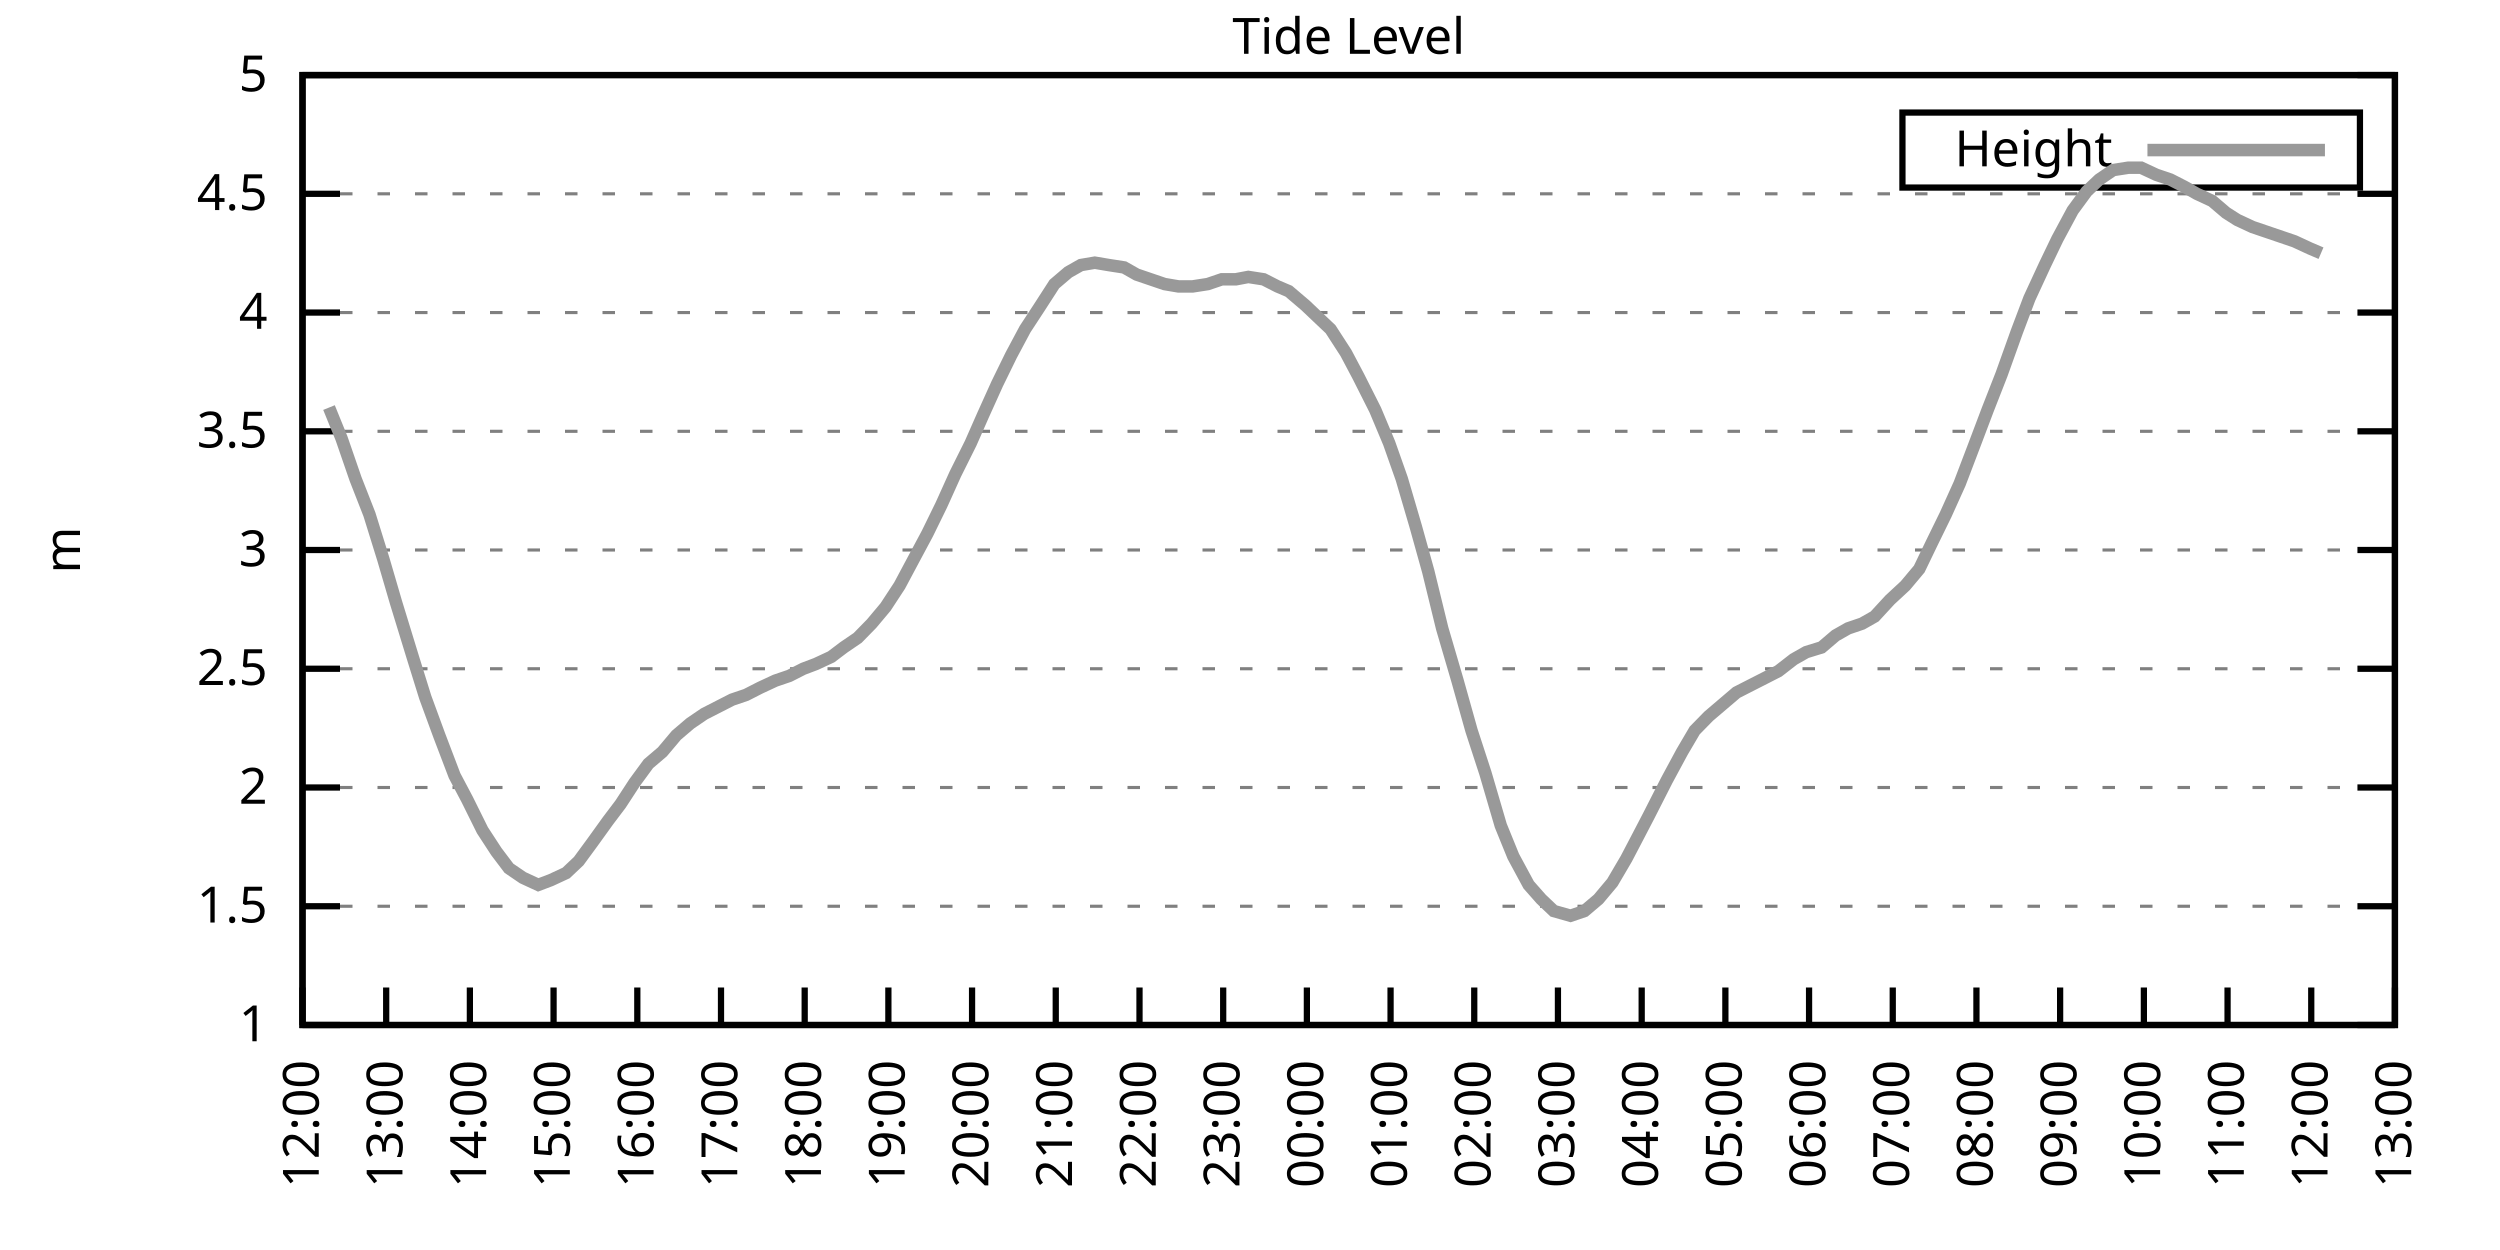
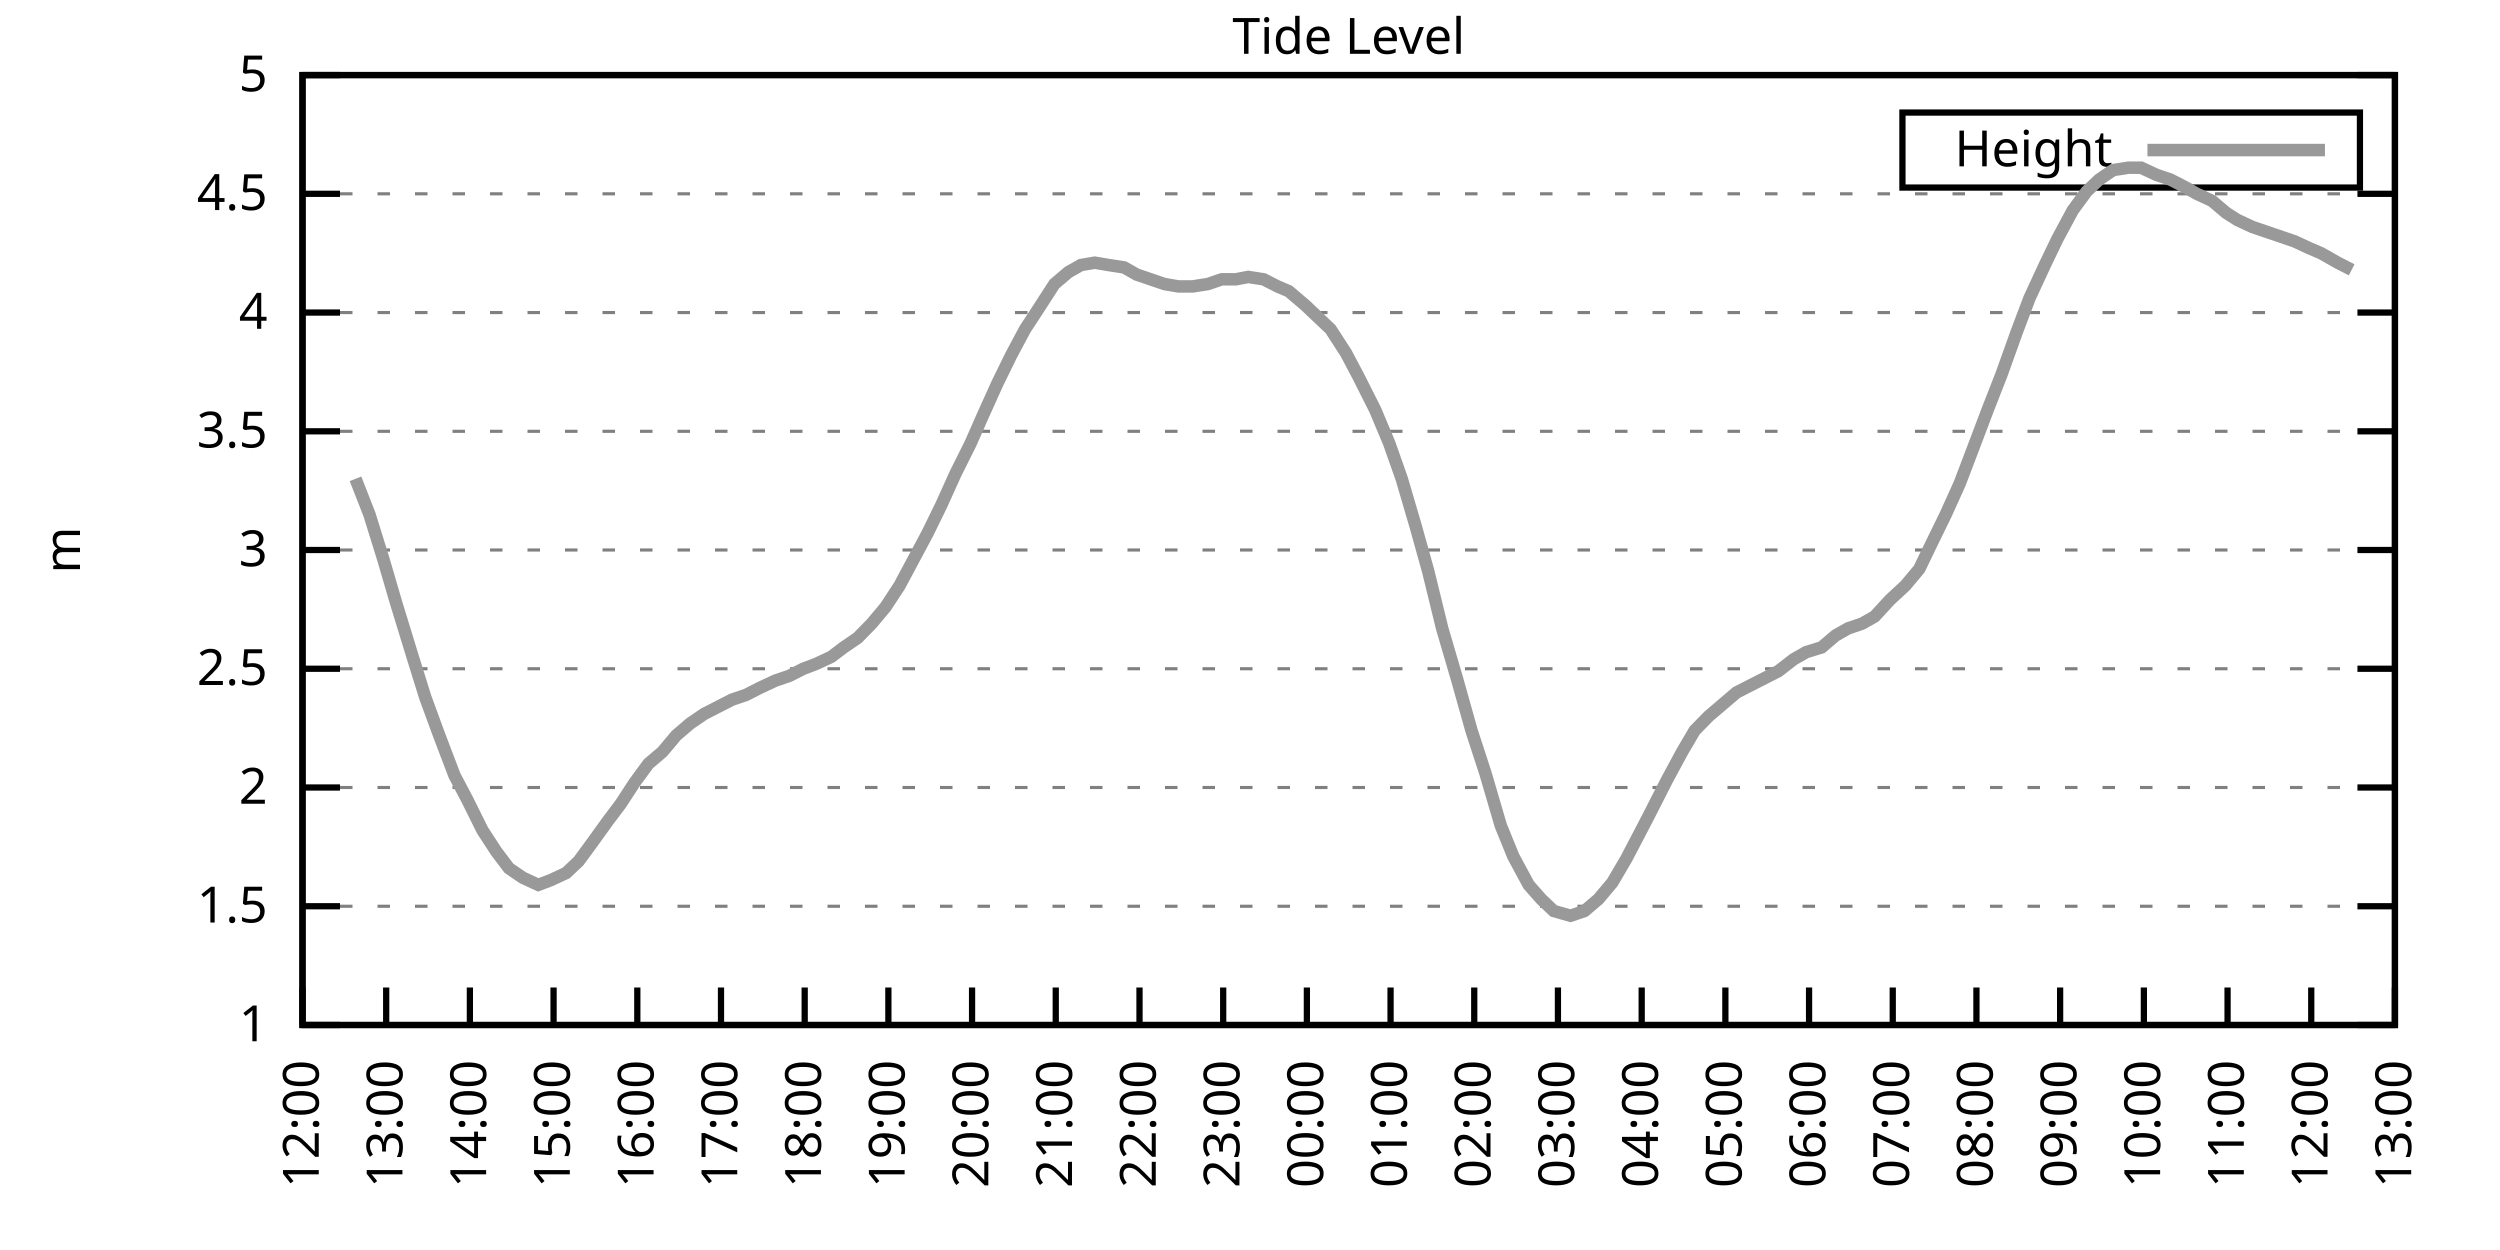
<svg xmlns="http://www.w3.org/2000/svg" xmlns:xlink="http://www.w3.org/1999/xlink" width="400" height="200" viewBox="0 0 400 200">
  <g id="gnuplot_canvas">
    <rect x="0" y="0" width="400" height="200" fill="none" />
    <defs>
      <circle id="gpDot" r="0.5" stroke-width="0.5" stroke="currentColor" />
      <path id="gpPt0" stroke-width="0.333" stroke="currentColor" d="M-1,0 h2 M0,-1 v2" />
      <path id="gpPt1" stroke-width="0.333" stroke="currentColor" d="M-1,-1 L1,1 M1,-1 L-1,1" />
      <path id="gpPt2" stroke-width="0.333" stroke="currentColor" d="M-1,0 L1,0 M0,-1 L0,1 M-1,-1 L1,1 M-1,1 L1,-1" />
      <rect id="gpPt3" stroke-width="0.333" stroke="currentColor" x="-1" y="-1" width="2" height="2" />
      <rect id="gpPt4" stroke-width="0.333" stroke="currentColor" fill="currentColor" x="-1" y="-1" width="2" height="2" />
      <circle id="gpPt5" stroke-width="0.333" stroke="currentColor" cx="0" cy="0" r="1" />
      <use xlink:href="#gpPt5" id="gpPt6" fill="currentColor" stroke="none" />
      <path id="gpPt7" stroke-width="0.333" stroke="currentColor" d="M0,-1.33 L-1.33,0.67 L1.33,0.67 z" />
      <use xlink:href="#gpPt7" id="gpPt8" fill="currentColor" stroke="none" />
      <use xlink:href="#gpPt7" id="gpPt9" stroke="currentColor" transform="rotate(180)" />
      <use xlink:href="#gpPt9" id="gpPt10" fill="currentColor" stroke="none" />
      <use xlink:href="#gpPt3" id="gpPt11" stroke="currentColor" transform="rotate(45)" />
      <use xlink:href="#gpPt11" id="gpPt12" fill="currentColor" stroke="none" />
      <path id="gpPt13" stroke-width="0.333" stroke="currentColor" d="M0,1.330 L1.265,0.411 L0.782,-1.067 L-0.782,-1.076 L-1.265,0.411 z" />
      <use xlink:href="#gpPt13" id="gpPt14" fill="currentColor" stroke="none" />
      <filter id="textbox" filterUnits="objectBoundingBox" x="0" y="0" height="1" width="1">
        <feFlood flood-color="white" flood-opacity="1" result="bgnd" />
        <feComposite in="SourceGraphic" in2="bgnd" operator="atop" />
      </filter>
      <filter id="greybox" filterUnits="objectBoundingBox" x="0" y="0" height="1" width="1">
        <feFlood flood-color="lightgrey" flood-opacity="1" result="grey" />
        <feComposite in="SourceGraphic" in2="grey" operator="atop" />
      </filter>
    </defs>
    <g fill="none" color="white" stroke="currentColor" stroke-width="1.00" stroke-linecap="butt" stroke-linejoin="miter">
</g>
    <g fill="none" color="black" stroke="currentColor" stroke-width="1.00" stroke-linecap="butt" stroke-linejoin="miter">
      <g stroke="none" shape-rendering="crispEdges">
        <polygon fill="rgb(255, 255, 255)" points="48.40,164.00 383.18,164.00 383.18,12.02 48.40,12.02 " />
      </g>
    </g>
    <g fill="none" color="black" stroke="currentColor" stroke-width="1.00" stroke-linecap="butt" stroke-linejoin="miter">
</g>
    <g fill="none" color="black" stroke="black" stroke-width="0.50" stroke-linecap="butt" stroke-linejoin="miter">
</g>
    <g fill="none" color="gray" stroke="currentColor" stroke-width="0.50" stroke-linecap="butt" stroke-linejoin="miter">
      <path stroke="gray" stroke-dasharray="2,4" class="gridline" d="M48.40,164.00 L383.19,164.00  " />
    </g>
    <g fill="none" color="gray" stroke="gray" stroke-width="1.00" stroke-linecap="butt" stroke-linejoin="miter">
</g>
    <g fill="none" color="black" stroke="currentColor" stroke-width="1.00" stroke-linecap="butt" stroke-linejoin="miter">
      <path stroke="black" d="M48.40,164.00 L54.40,164.00 M383.19,164.00 L377.19,164.00  " />
      <g transform="translate(42.80,166.60)" stroke="none" fill="black" font-family="Sans" font-size="8.00" text-anchor="end">
        <text>
          <tspan font-family="Sans"> 1</tspan>
        </text>
      </g>
    </g>
    <g fill="none" color="black" stroke="currentColor" stroke-width="1.00" stroke-linecap="butt" stroke-linejoin="miter">
</g>
    <g fill="none" color="black" stroke="black" stroke-width="0.50" stroke-linecap="butt" stroke-linejoin="miter">
</g>
    <g fill="none" color="gray" stroke="currentColor" stroke-width="0.50" stroke-linecap="butt" stroke-linejoin="miter">
      <path stroke="gray" stroke-dasharray="2,4" class="gridline" d="M48.40,145.00 L383.19,145.00  " />
    </g>
    <g fill="none" color="gray" stroke="gray" stroke-width="1.00" stroke-linecap="butt" stroke-linejoin="miter">
</g>
    <g fill="none" color="black" stroke="currentColor" stroke-width="1.00" stroke-linecap="butt" stroke-linejoin="miter">
      <path stroke="black" d="M48.40,145.00 L54.40,145.00 M383.19,145.00 L377.19,145.00  " />
      <g transform="translate(42.80,147.60)" stroke="none" fill="black" font-family="Sans" font-size="8.00" text-anchor="end">
        <text>
          <tspan font-family="Sans"> 1.5</tspan>
        </text>
      </g>
    </g>
    <g fill="none" color="black" stroke="currentColor" stroke-width="1.00" stroke-linecap="butt" stroke-linejoin="miter">
</g>
    <g fill="none" color="black" stroke="black" stroke-width="0.50" stroke-linecap="butt" stroke-linejoin="miter">
</g>
    <g fill="none" color="gray" stroke="currentColor" stroke-width="0.50" stroke-linecap="butt" stroke-linejoin="miter">
      <path stroke="gray" stroke-dasharray="2,4" class="gridline" d="M48.40,126.00 L383.19,126.00  " />
    </g>
    <g fill="none" color="gray" stroke="gray" stroke-width="1.00" stroke-linecap="butt" stroke-linejoin="miter">
</g>
    <g fill="none" color="black" stroke="currentColor" stroke-width="1.00" stroke-linecap="butt" stroke-linejoin="miter">
      <path stroke="black" d="M48.40,126.00 L54.40,126.00 M383.19,126.00 L377.19,126.00  " />
      <g transform="translate(42.80,128.60)" stroke="none" fill="black" font-family="Sans" font-size="8.00" text-anchor="end">
        <text>
          <tspan font-family="Sans"> 2</tspan>
        </text>
      </g>
    </g>
    <g fill="none" color="black" stroke="currentColor" stroke-width="1.00" stroke-linecap="butt" stroke-linejoin="miter">
</g>
    <g fill="none" color="black" stroke="black" stroke-width="0.50" stroke-linecap="butt" stroke-linejoin="miter">
</g>
    <g fill="none" color="gray" stroke="currentColor" stroke-width="0.50" stroke-linecap="butt" stroke-linejoin="miter">
      <path stroke="gray" stroke-dasharray="2,4" class="gridline" d="M48.40,107.00 L383.19,107.00  " />
    </g>
    <g fill="none" color="gray" stroke="gray" stroke-width="1.00" stroke-linecap="butt" stroke-linejoin="miter">
</g>
    <g fill="none" color="black" stroke="currentColor" stroke-width="1.00" stroke-linecap="butt" stroke-linejoin="miter">
      <path stroke="black" d="M48.40,107.00 L54.40,107.00 M383.19,107.00 L377.19,107.00  " />
      <g transform="translate(42.80,109.60)" stroke="none" fill="black" font-family="Sans" font-size="8.00" text-anchor="end">
        <text>
          <tspan font-family="Sans"> 2.5</tspan>
        </text>
      </g>
    </g>
    <g fill="none" color="black" stroke="currentColor" stroke-width="1.00" stroke-linecap="butt" stroke-linejoin="miter">
</g>
    <g fill="none" color="black" stroke="black" stroke-width="0.50" stroke-linecap="butt" stroke-linejoin="miter">
</g>
    <g fill="none" color="gray" stroke="currentColor" stroke-width="0.50" stroke-linecap="butt" stroke-linejoin="miter">
      <path stroke="gray" stroke-dasharray="2,4" class="gridline" d="M48.40,88.00 L383.19,88.00  " />
    </g>
    <g fill="none" color="gray" stroke="gray" stroke-width="1.00" stroke-linecap="butt" stroke-linejoin="miter">
</g>
    <g fill="none" color="black" stroke="currentColor" stroke-width="1.00" stroke-linecap="butt" stroke-linejoin="miter">
      <path stroke="black" d="M48.40,88.00 L54.40,88.00 M383.19,88.00 L377.19,88.00  " />
      <g transform="translate(42.80,90.60)" stroke="none" fill="black" font-family="Sans" font-size="8.00" text-anchor="end">
        <text>
          <tspan font-family="Sans"> 3</tspan>
        </text>
      </g>
    </g>
    <g fill="none" color="black" stroke="currentColor" stroke-width="1.00" stroke-linecap="butt" stroke-linejoin="miter">
</g>
    <g fill="none" color="black" stroke="black" stroke-width="0.50" stroke-linecap="butt" stroke-linejoin="miter">
</g>
    <g fill="none" color="gray" stroke="currentColor" stroke-width="0.50" stroke-linecap="butt" stroke-linejoin="miter">
      <path stroke="gray" stroke-dasharray="2,4" class="gridline" d="M48.40,69.01 L383.19,69.01  " />
    </g>
    <g fill="none" color="gray" stroke="gray" stroke-width="1.00" stroke-linecap="butt" stroke-linejoin="miter">
</g>
    <g fill="none" color="black" stroke="currentColor" stroke-width="1.00" stroke-linecap="butt" stroke-linejoin="miter">
      <path stroke="black" d="M48.40,69.01 L54.40,69.01 M383.19,69.01 L377.19,69.01  " />
      <g transform="translate(42.80,71.61)" stroke="none" fill="black" font-family="Sans" font-size="8.00" text-anchor="end">
        <text>
          <tspan font-family="Sans"> 3.5</tspan>
        </text>
      </g>
    </g>
    <g fill="none" color="black" stroke="currentColor" stroke-width="1.00" stroke-linecap="butt" stroke-linejoin="miter">
</g>
    <g fill="none" color="black" stroke="black" stroke-width="0.50" stroke-linecap="butt" stroke-linejoin="miter">
</g>
    <g fill="none" color="gray" stroke="currentColor" stroke-width="0.50" stroke-linecap="butt" stroke-linejoin="miter">
      <path stroke="gray" stroke-dasharray="2,4" class="gridline" d="M48.40,50.01 L383.19,50.01  " />
    </g>
    <g fill="none" color="gray" stroke="gray" stroke-width="1.00" stroke-linecap="butt" stroke-linejoin="miter">
</g>
    <g fill="none" color="black" stroke="currentColor" stroke-width="1.00" stroke-linecap="butt" stroke-linejoin="miter">
      <path stroke="black" d="M48.40,50.01 L54.40,50.01 M383.19,50.01 L377.19,50.01  " />
      <g transform="translate(42.80,52.61)" stroke="none" fill="black" font-family="Sans" font-size="8.00" text-anchor="end">
        <text>
          <tspan font-family="Sans"> 4</tspan>
        </text>
      </g>
    </g>
    <g fill="none" color="black" stroke="currentColor" stroke-width="1.00" stroke-linecap="butt" stroke-linejoin="miter">
</g>
    <g fill="none" color="black" stroke="black" stroke-width="0.50" stroke-linecap="butt" stroke-linejoin="miter">
</g>
    <g fill="none" color="gray" stroke="currentColor" stroke-width="0.50" stroke-linecap="butt" stroke-linejoin="miter">
      <path stroke="gray" stroke-dasharray="2,4" class="gridline" d="M48.40,31.01 L383.19,31.01  " />
    </g>
    <g fill="none" color="gray" stroke="gray" stroke-width="1.00" stroke-linecap="butt" stroke-linejoin="miter">
</g>
    <g fill="none" color="black" stroke="currentColor" stroke-width="1.00" stroke-linecap="butt" stroke-linejoin="miter">
      <path stroke="black" d="M48.40,31.01 L54.40,31.01 M383.19,31.01 L377.19,31.01  " />
      <g transform="translate(42.80,33.61)" stroke="none" fill="black" font-family="Sans" font-size="8.00" text-anchor="end">
        <text>
          <tspan font-family="Sans"> 4.5</tspan>
        </text>
      </g>
    </g>
    <g fill="none" color="black" stroke="currentColor" stroke-width="1.00" stroke-linecap="butt" stroke-linejoin="miter">
</g>
    <g fill="none" color="black" stroke="black" stroke-width="0.50" stroke-linecap="butt" stroke-linejoin="miter">
</g>
    <g fill="none" color="gray" stroke="currentColor" stroke-width="0.50" stroke-linecap="butt" stroke-linejoin="miter">
      <path stroke="gray" stroke-dasharray="2,4" class="gridline" d="M48.40,12.01 L383.19,12.01  " />
    </g>
    <g fill="none" color="gray" stroke="gray" stroke-width="1.00" stroke-linecap="butt" stroke-linejoin="miter">
</g>
    <g fill="none" color="black" stroke="currentColor" stroke-width="1.00" stroke-linecap="butt" stroke-linejoin="miter">
      <path stroke="black" d="M48.40,12.01 L54.40,12.01 M383.19,12.01 L377.19,12.01  " />
      <g transform="translate(42.80,14.61)" stroke="none" fill="black" font-family="Sans" font-size="8.00" text-anchor="end">
        <text>
          <tspan font-family="Sans"> 5</tspan>
        </text>
      </g>
    </g>
    <g fill="none" color="black" stroke="currentColor" stroke-width="1.00" stroke-linecap="butt" stroke-linejoin="miter">
      <path stroke="black" d="M48.40,164.00 L48.40,158.00  " />
      <g transform="translate(51.00,169.60) rotate(270.00)" stroke="none" fill="black" font-family="Sans" font-size="8.00" text-anchor="end">
        <text>
          <tspan font-family="Sans">12:00</tspan>
        </text>
      </g>
    </g>
    <g fill="none" color="black" stroke="currentColor" stroke-width="1.00" stroke-linecap="butt" stroke-linejoin="miter">
      <path stroke="black" d="M61.79,164.00 L61.79,158.00  " />
      <g transform="translate(64.39,169.60) rotate(270.00)" stroke="none" fill="black" font-family="Sans" font-size="8.00" text-anchor="end">
        <text>
          <tspan font-family="Sans">13:00</tspan>
        </text>
      </g>
    </g>
    <g fill="none" color="black" stroke="currentColor" stroke-width="1.00" stroke-linecap="butt" stroke-linejoin="miter">
      <path stroke="black" d="M75.18,164.00 L75.18,158.00  " />
      <g transform="translate(77.78,169.60) rotate(270.00)" stroke="none" fill="black" font-family="Sans" font-size="8.00" text-anchor="end">
        <text>
          <tspan font-family="Sans">14:00</tspan>
        </text>
      </g>
    </g>
    <g fill="none" color="black" stroke="currentColor" stroke-width="1.00" stroke-linecap="butt" stroke-linejoin="miter">
      <path stroke="black" d="M88.57,164.00 L88.57,158.00  " />
      <g transform="translate(91.17,169.60) rotate(270.00)" stroke="none" fill="black" font-family="Sans" font-size="8.00" text-anchor="end">
        <text>
          <tspan font-family="Sans">15:00</tspan>
        </text>
      </g>
    </g>
    <g fill="none" color="black" stroke="currentColor" stroke-width="1.00" stroke-linecap="butt" stroke-linejoin="miter">
      <path stroke="black" d="M101.97,164.00 L101.97,158.00  " />
      <g transform="translate(104.57,169.60) rotate(270.00)" stroke="none" fill="black" font-family="Sans" font-size="8.00" text-anchor="end">
        <text>
          <tspan font-family="Sans">16:00</tspan>
        </text>
      </g>
    </g>
    <g fill="none" color="black" stroke="currentColor" stroke-width="1.00" stroke-linecap="butt" stroke-linejoin="miter">
      <path stroke="black" d="M115.36,164.00 L115.36,158.00  " />
      <g transform="translate(117.96,169.60) rotate(270.00)" stroke="none" fill="black" font-family="Sans" font-size="8.00" text-anchor="end">
        <text>
          <tspan font-family="Sans">17:00</tspan>
        </text>
      </g>
    </g>
    <g fill="none" color="black" stroke="currentColor" stroke-width="1.00" stroke-linecap="butt" stroke-linejoin="miter">
      <path stroke="black" d="M128.75,164.00 L128.75,158.00  " />
      <g transform="translate(131.35,169.60) rotate(270.00)" stroke="none" fill="black" font-family="Sans" font-size="8.00" text-anchor="end">
        <text>
          <tspan font-family="Sans">18:00</tspan>
        </text>
      </g>
    </g>
    <g fill="none" color="black" stroke="currentColor" stroke-width="1.00" stroke-linecap="butt" stroke-linejoin="miter">
      <path stroke="black" d="M142.14,164.00 L142.14,158.00  " />
      <g transform="translate(144.74,169.60) rotate(270.00)" stroke="none" fill="black" font-family="Sans" font-size="8.00" text-anchor="end">
        <text>
          <tspan font-family="Sans">19:00</tspan>
        </text>
      </g>
    </g>
    <g fill="none" color="black" stroke="currentColor" stroke-width="1.00" stroke-linecap="butt" stroke-linejoin="miter">
      <path stroke="black" d="M155.53,164.00 L155.53,158.00  " />
      <g transform="translate(158.13,169.60) rotate(270.00)" stroke="none" fill="black" font-family="Sans" font-size="8.00" text-anchor="end">
        <text>
          <tspan font-family="Sans">20:00</tspan>
        </text>
      </g>
    </g>
    <g fill="none" color="black" stroke="currentColor" stroke-width="1.00" stroke-linecap="butt" stroke-linejoin="miter">
      <path stroke="black" d="M168.92,164.00 L168.92,158.00  " />
      <g transform="translate(171.52,169.60) rotate(270.00)" stroke="none" fill="black" font-family="Sans" font-size="8.00" text-anchor="end">
        <text>
          <tspan font-family="Sans">21:00</tspan>
        </text>
      </g>
    </g>
    <g fill="none" color="black" stroke="currentColor" stroke-width="1.00" stroke-linecap="butt" stroke-linejoin="miter">
      <path stroke="black" d="M182.32,164.00 L182.32,158.00  " />
      <g transform="translate(184.92,169.60) rotate(270.00)" stroke="none" fill="black" font-family="Sans" font-size="8.00" text-anchor="end">
        <text>
          <tspan font-family="Sans">22:00</tspan>
        </text>
      </g>
    </g>
    <g fill="none" color="black" stroke="currentColor" stroke-width="1.00" stroke-linecap="butt" stroke-linejoin="miter">
      <path stroke="black" d="M195.71,164.00 L195.71,158.00  " />
      <g transform="translate(198.31,169.60) rotate(270.00)" stroke="none" fill="black" font-family="Sans" font-size="8.00" text-anchor="end">
        <text>
          <tspan font-family="Sans">23:00</tspan>
        </text>
      </g>
    </g>
    <g fill="none" color="black" stroke="currentColor" stroke-width="1.00" stroke-linecap="butt" stroke-linejoin="miter">
      <path stroke="black" d="M209.10,164.00 L209.10,158.00  " />
      <g transform="translate(211.70,169.60) rotate(270.00)" stroke="none" fill="black" font-family="Sans" font-size="8.00" text-anchor="end">
        <text>
          <tspan font-family="Sans">00:00</tspan>
        </text>
      </g>
    </g>
    <g fill="none" color="black" stroke="currentColor" stroke-width="1.00" stroke-linecap="butt" stroke-linejoin="miter">
      <path stroke="black" d="M222.49,164.00 L222.49,158.00  " />
      <g transform="translate(225.09,169.60) rotate(270.00)" stroke="none" fill="black" font-family="Sans" font-size="8.00" text-anchor="end">
        <text>
          <tspan font-family="Sans">01:00</tspan>
        </text>
      </g>
    </g>
    <g fill="none" color="black" stroke="currentColor" stroke-width="1.00" stroke-linecap="butt" stroke-linejoin="miter">
      <path stroke="black" d="M235.88,164.00 L235.88,158.00  " />
      <g transform="translate(238.48,169.60) rotate(270.00)" stroke="none" fill="black" font-family="Sans" font-size="8.00" text-anchor="end">
        <text>
          <tspan font-family="Sans">02:00</tspan>
        </text>
      </g>
    </g>
    <g fill="none" color="black" stroke="currentColor" stroke-width="1.00" stroke-linecap="butt" stroke-linejoin="miter">
      <path stroke="black" d="M249.27,164.00 L249.27,158.00  " />
      <g transform="translate(251.87,169.60) rotate(270.00)" stroke="none" fill="black" font-family="Sans" font-size="8.00" text-anchor="end">
        <text>
          <tspan font-family="Sans">03:00</tspan>
        </text>
      </g>
    </g>
    <g fill="none" color="black" stroke="currentColor" stroke-width="1.00" stroke-linecap="butt" stroke-linejoin="miter">
      <path stroke="black" d="M262.67,164.00 L262.67,158.00  " />
      <g transform="translate(265.27,169.60) rotate(270.00)" stroke="none" fill="black" font-family="Sans" font-size="8.00" text-anchor="end">
        <text>
          <tspan font-family="Sans">04:00</tspan>
        </text>
      </g>
    </g>
    <g fill="none" color="black" stroke="currentColor" stroke-width="1.00" stroke-linecap="butt" stroke-linejoin="miter">
      <path stroke="black" d="M276.06,164.00 L276.06,158.00  " />
      <g transform="translate(278.66,169.60) rotate(270.00)" stroke="none" fill="black" font-family="Sans" font-size="8.00" text-anchor="end">
        <text>
          <tspan font-family="Sans">05:00</tspan>
        </text>
      </g>
    </g>
    <g fill="none" color="black" stroke="currentColor" stroke-width="1.00" stroke-linecap="butt" stroke-linejoin="miter">
      <path stroke="black" d="M289.45,164.00 L289.45,158.00  " />
      <g transform="translate(292.05,169.60) rotate(270.00)" stroke="none" fill="black" font-family="Sans" font-size="8.00" text-anchor="end">
        <text>
          <tspan font-family="Sans">06:00</tspan>
        </text>
      </g>
    </g>
    <g fill="none" color="black" stroke="currentColor" stroke-width="1.00" stroke-linecap="butt" stroke-linejoin="miter">
      <path stroke="black" d="M302.84,164.00 L302.84,158.00  " />
      <g transform="translate(305.44,169.60) rotate(270.00)" stroke="none" fill="black" font-family="Sans" font-size="8.00" text-anchor="end">
        <text>
          <tspan font-family="Sans">07:00</tspan>
        </text>
      </g>
    </g>
    <g fill="none" color="black" stroke="currentColor" stroke-width="1.00" stroke-linecap="butt" stroke-linejoin="miter">
      <path stroke="black" d="M316.23,164.00 L316.23,158.00  " />
      <g transform="translate(318.83,169.60) rotate(270.00)" stroke="none" fill="black" font-family="Sans" font-size="8.00" text-anchor="end">
        <text>
          <tspan font-family="Sans">08:00</tspan>
        </text>
      </g>
    </g>
    <g fill="none" color="black" stroke="currentColor" stroke-width="1.00" stroke-linecap="butt" stroke-linejoin="miter">
      <path stroke="black" d="M329.62,164.00 L329.62,158.00  " />
      <g transform="translate(332.22,169.60) rotate(270.00)" stroke="none" fill="black" font-family="Sans" font-size="8.00" text-anchor="end">
        <text>
          <tspan font-family="Sans">09:00</tspan>
        </text>
      </g>
    </g>
    <g fill="none" color="black" stroke="currentColor" stroke-width="1.00" stroke-linecap="butt" stroke-linejoin="miter">
      <path stroke="black" d="M343.02,164.00 L343.02,158.00  " />
      <g transform="translate(345.62,169.60) rotate(270.00)" stroke="none" fill="black" font-family="Sans" font-size="8.00" text-anchor="end">
        <text>
          <tspan font-family="Sans">10:00</tspan>
        </text>
      </g>
    </g>
    <g fill="none" color="black" stroke="currentColor" stroke-width="1.00" stroke-linecap="butt" stroke-linejoin="miter">
      <path stroke="black" d="M356.41,164.00 L356.41,158.00  " />
      <g transform="translate(359.01,169.60) rotate(270.00)" stroke="none" fill="black" font-family="Sans" font-size="8.00" text-anchor="end">
        <text>
          <tspan font-family="Sans">11:00</tspan>
        </text>
      </g>
    </g>
    <g fill="none" color="black" stroke="currentColor" stroke-width="1.00" stroke-linecap="butt" stroke-linejoin="miter">
      <path stroke="black" d="M369.80,164.00 L369.80,158.00  " />
      <g transform="translate(372.40,169.60) rotate(270.00)" stroke="none" fill="black" font-family="Sans" font-size="8.00" text-anchor="end">
        <text>
          <tspan font-family="Sans">12:00</tspan>
        </text>
      </g>
    </g>
    <g fill="none" color="black" stroke="currentColor" stroke-width="1.00" stroke-linecap="butt" stroke-linejoin="miter">
      <path stroke="black" d="M383.19,164.00 L383.19,158.00  " />
      <g transform="translate(385.79,169.60) rotate(270.00)" stroke="none" fill="black" font-family="Sans" font-size="8.00" text-anchor="end">
        <text>
          <tspan font-family="Sans">13:00</tspan>
        </text>
      </g>
    </g>
    <g fill="none" color="black" stroke="currentColor" stroke-width="1.00" stroke-linecap="butt" stroke-linejoin="miter">
</g>
    <g fill="none" color="black" stroke="currentColor" stroke-width="1.00" stroke-linecap="butt" stroke-linejoin="miter">
      <path stroke="black" d="M48.40,12.01 L48.40,164.00 L383.19,164.00 L383.19,12.01 L48.40,12.01 Z  " />
    </g>
    <g fill="none" color="black" stroke="currentColor" stroke-width="1.00" stroke-linecap="butt" stroke-linejoin="miter">
</g>
    <g fill="none" color="black" stroke="currentColor" stroke-width="1.00" stroke-linecap="butt" stroke-linejoin="miter">
      <path stroke="black" d="M304.39,30.01 L304.39,18.01 L377.59,18.01 L377.59,30.01 L304.39,30.01 Z  " />
    </g>
    <g id="Tide_level_plot_1">
      <g fill="none" color="white" stroke="black" stroke-width="2.00" stroke-linecap="butt" stroke-linejoin="miter">
</g>
      <g fill="none" color="black" stroke="currentColor" stroke-width="2.00" stroke-linecap="butt" stroke-linejoin="miter">
        <g transform="translate(337.99,26.61)" stroke="none" fill="black" font-family="Sans" font-size="8.00" text-anchor="end">
          <text>
            <tspan font-family="Sans">Height</tspan>
          </text>
        </g>
      </g>
      <g fill="none" color="black" stroke="currentColor" stroke-width="2.00" stroke-linecap="butt" stroke-linejoin="miter">
-         <path stroke="rgb(153, 153, 153)" d="M343.59,24.01 L371.99,24.01 M52.64,65.21 L54.65,70.15 L56.88,76.61 L59.11,82.31 L61.35,89.52 L63.35,96.36   L66.03,105.10 L68.04,111.56 L70.27,117.64 L72.73,124.10 L74.74,127.90 L77.19,132.84 L79.42,136.26 L81.43,138.92   L83.66,140.44 L86.12,141.58 L88.13,140.82 L90.58,139.68 L92.59,137.78 L94.82,134.74 L97.28,131.32 L99.29,128.66   L101.52,125.24 L103.75,122.20 L105.98,120.30 L108.22,117.64 L110.45,115.74 L112.68,114.22 L114.91,113.08 L117.14,111.94   L119.38,111.18 L121.61,110.04 L124.06,108.90 L126.29,108.14 L128.53,107.00 L130.54,106.24 L132.99,105.10 L135.00,103.58   L137.23,102.06 L139.46,99.78 L141.69,97.12 L143.93,93.70 L146.16,89.52 L148.39,85.35 L150.62,80.79 L152.85,75.85   L155.31,70.91 L157.32,66.35 L159.55,61.41 L161.78,56.85 L164.01,52.67 L166.25,49.25 L168.70,45.45 L170.93,43.55   L172.94,42.41 L175.17,42.03 L177.41,42.41 L179.86,42.79 L181.87,43.93 L184.10,44.69 L186.33,45.45 L188.57,45.83   L190.80,45.83 L193.25,45.45 L195.48,44.69 L197.72,44.69 L199.73,44.31 L202.18,44.69 L204.41,45.83 L206.20,46.59   L208.88,48.87 L210.88,50.77 L212.89,52.67 L215.35,56.47 L217.36,60.27 L220.04,65.59 L222.27,70.91 L224.28,76.61   L226.51,84.21 L228.52,91.42 L230.75,100.54 L233.20,108.90 L235.44,116.88 L237.67,123.72 L240.12,132.08 L242.13,137.02   L244.59,141.58 L246.60,143.86 L248.60,145.76 L251.28,146.52 L253.51,145.76 L255.75,143.86 L257.98,141.20 L260.21,137.40   L262.00,133.98 L263.78,130.56 L266.68,124.86 L269.14,120.30 L271.15,116.88 L273.38,114.60 L275.61,112.70 L277.84,110.80   L280.07,109.66 L282.31,108.52 L284.54,107.38 L286.99,105.48 L289.00,104.34 L291.46,103.58 L293.69,101.68 L295.70,100.54   L297.93,99.78 L299.94,98.64 L302.39,95.98 L304.85,93.70 L307.08,91.04 L309.09,86.87 L311.32,82.31 L313.55,77.37   L316.01,70.91 L318.02,65.59 L320.25,59.89 L322.70,53.05 L324.71,47.73 L327.17,42.41 L329.18,38.23 L331.63,33.67   L333.86,30.63 L335.87,28.73 L338.10,27.21 L340.56,26.83 L342.57,26.83 L345.02,27.97 L347.26,28.73 L349.49,29.87   L351.50,31.01 L353.95,32.15 L356.18,34.05 L357.97,35.19 L360.42,36.33 L362.66,37.09 L364.89,37.85 L367.12,38.61   L369.58,39.75 L371.36,40.51  " />
+         <path stroke="rgb(153, 153, 153)" d="M343.59,24.01 L371.99,24.01 M56.88,76.61 L59.11,82.31 L61.35,89.52 L63.35,96.36 L66.03,105.10 L68.04,111.56   L70.27,117.64 L72.73,124.10 L74.74,127.90 L77.19,132.84 L79.42,136.26 L81.43,138.92 L83.66,140.44 L86.12,141.58   L88.13,140.82 L90.58,139.68 L92.59,137.78 L94.82,134.74 L97.28,131.32 L99.29,128.66 L101.52,125.24 L103.75,122.20   L105.98,120.30 L108.22,117.64 L110.45,115.74 L112.68,114.22 L114.91,113.08 L117.14,111.94 L119.38,111.18 L121.61,110.04   L124.06,108.90 L126.29,108.14 L128.53,107.00 L130.54,106.24 L132.99,105.10 L135.00,103.58 L137.23,102.06 L139.46,99.78   L141.69,97.12 L143.93,93.70 L146.16,89.52 L148.39,85.35 L150.62,80.79 L152.85,75.85 L155.31,70.91 L157.32,66.35   L159.55,61.41 L161.78,56.85 L164.01,52.67 L166.25,49.25 L168.70,45.45 L170.93,43.55 L172.94,42.41 L175.17,42.03   L177.41,42.41 L179.86,42.79 L181.87,43.93 L184.10,44.69 L186.33,45.45 L188.57,45.83 L190.80,45.83 L193.25,45.45   L195.48,44.69 L197.72,44.69 L199.73,44.31 L202.18,44.69 L204.41,45.83 L206.20,46.59 L208.88,48.87 L210.88,50.77   L212.89,52.67 L215.35,56.47 L217.36,60.27 L220.04,65.59 L222.27,70.91 L224.28,76.61 L226.51,84.21 L228.52,91.42   L230.75,100.54 L233.20,108.90 L235.44,116.88 L237.67,123.72 L240.12,132.08 L242.13,137.02 L244.59,141.58 L246.60,143.86   L248.60,145.76 L251.28,146.52 L253.51,145.76 L255.75,143.86 L257.98,141.20 L260.21,137.40 L262.00,133.98 L263.78,130.56   L266.68,124.86 L269.14,120.30 L271.15,116.88 L273.38,114.60 L275.61,112.70 L277.84,110.80 L280.07,109.66 L282.31,108.52   L284.54,107.38 L286.99,105.48 L289.00,104.34 L291.46,103.58 L293.69,101.68 L295.70,100.54 L297.93,99.78 L299.94,98.64   L302.39,95.98 L304.85,93.70 L307.08,91.04 L309.09,86.87 L311.32,82.31 L313.55,77.37 L316.01,70.91 L318.02,65.59   L320.25,59.89 L322.70,53.05 L324.71,47.73 L327.17,42.41 L329.18,38.23 L331.63,33.67 L333.86,30.63 L335.87,28.73   L338.10,27.21 L340.56,26.83 L342.57,26.83 L345.02,27.97 L347.26,28.73 L349.49,29.87 L351.50,31.01 L353.95,32.15   L356.18,34.05 L357.97,35.19 L360.42,36.33 L362.66,37.09 L364.89,37.85 L367.12,38.61 L369.58,39.75 L371.36,40.51   L374.04,42.03 L376.27,43.17  " />
      </g>
    </g>
    <g fill="none" color="black" stroke="currentColor" stroke-width="2.00" stroke-linecap="butt" stroke-linejoin="miter">
</g>
    <g fill="none" color="black" stroke="black" stroke-width="1.00" stroke-linecap="butt" stroke-linejoin="miter">
</g>
    <g fill="none" color="black" stroke="currentColor" stroke-width="1.00" stroke-linecap="butt" stroke-linejoin="miter">
      <path stroke="black" d="M48.40,12.01 L48.40,164.00 L383.19,164.00 L383.19,12.01 L48.40,12.01 Z  " />
      <g transform="translate(12.80,88.01) rotate(270.00)" stroke="none" fill="black" font-family="Sans" font-size="8.00" text-anchor="middle">
        <text>
          <tspan font-family="Sans">m</tspan>
        </text>
      </g>
    </g>
    <g fill="none" color="black" stroke="currentColor" stroke-width="1.00" stroke-linecap="butt" stroke-linejoin="miter">
</g>
    <g fill="none" color="black" stroke="currentColor" stroke-width="1.00" stroke-linecap="butt" stroke-linejoin="miter">
      <g transform="translate(215.79,8.61)" stroke="none" fill="black" font-family="Sans" font-size="8.00" text-anchor="middle">
        <text>
          <tspan font-family="Sans">Tide Level</tspan>
        </text>
      </g>
    </g>
    <g fill="none" color="black" stroke="currentColor" stroke-width="1.00" stroke-linecap="butt" stroke-linejoin="miter">
</g>
  </g>
</svg>
